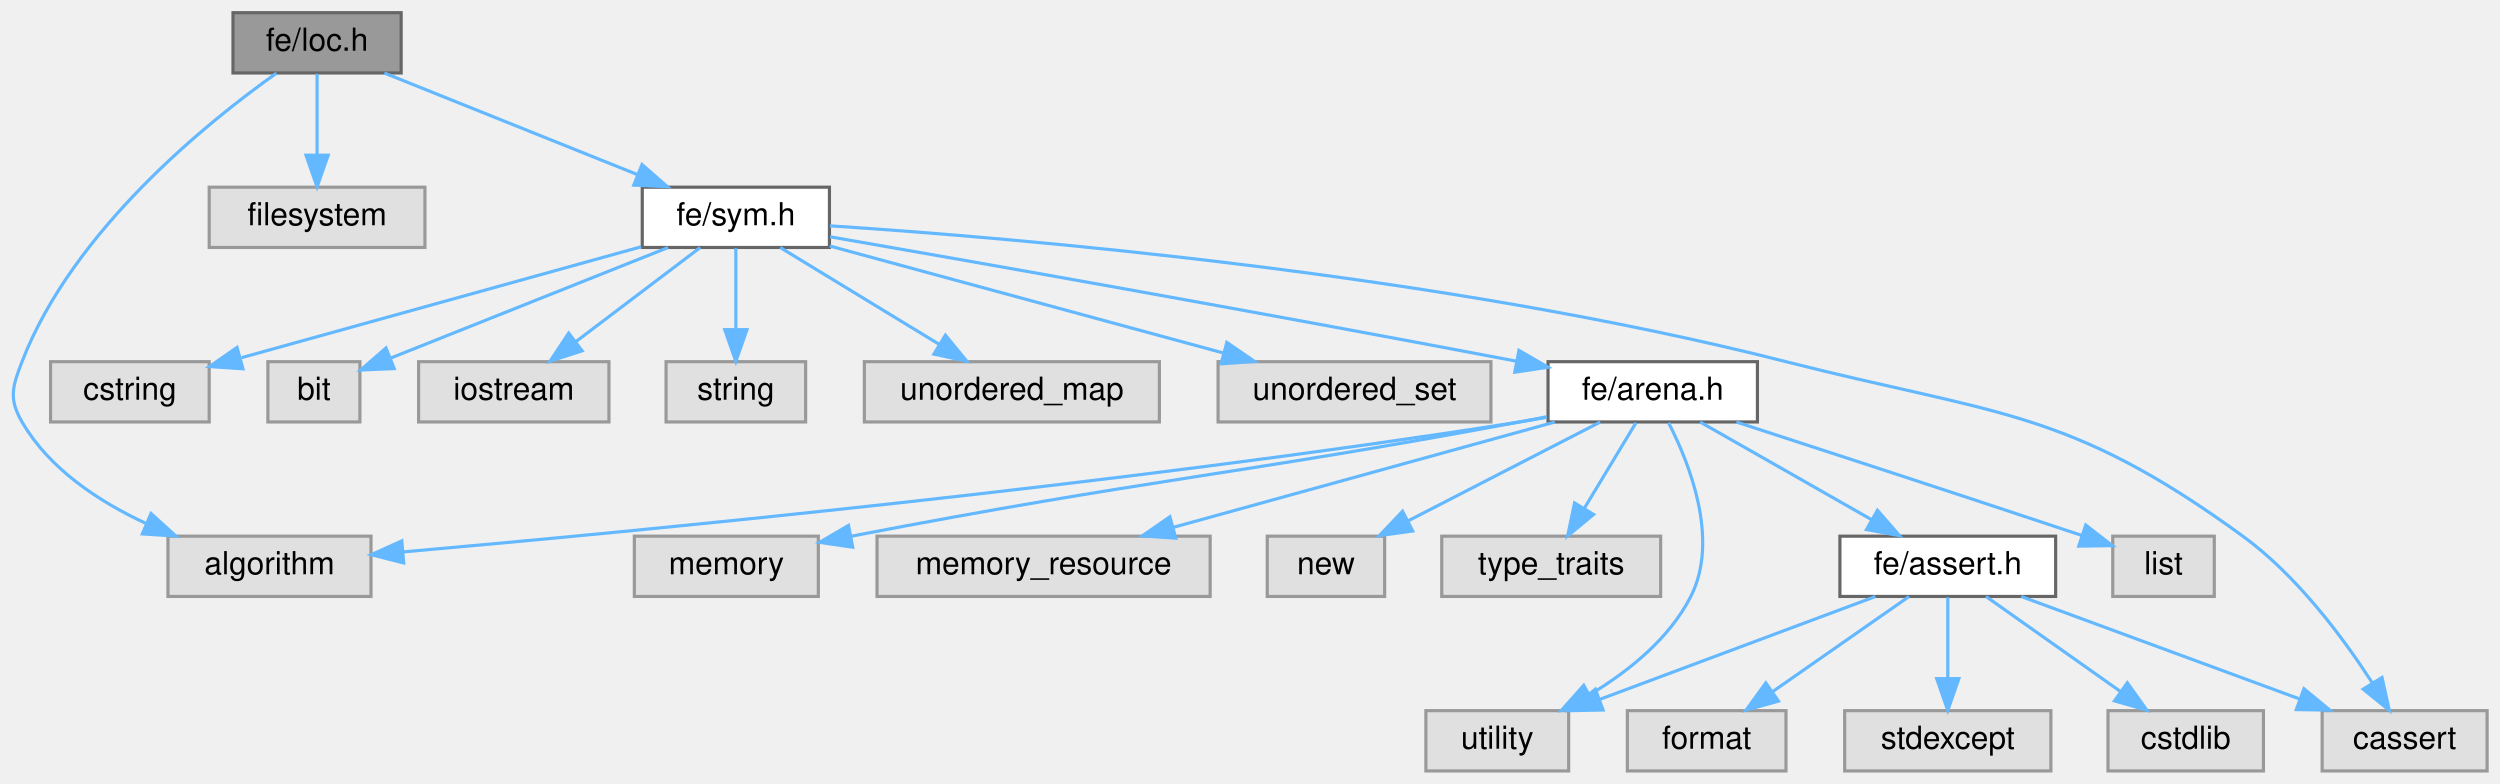
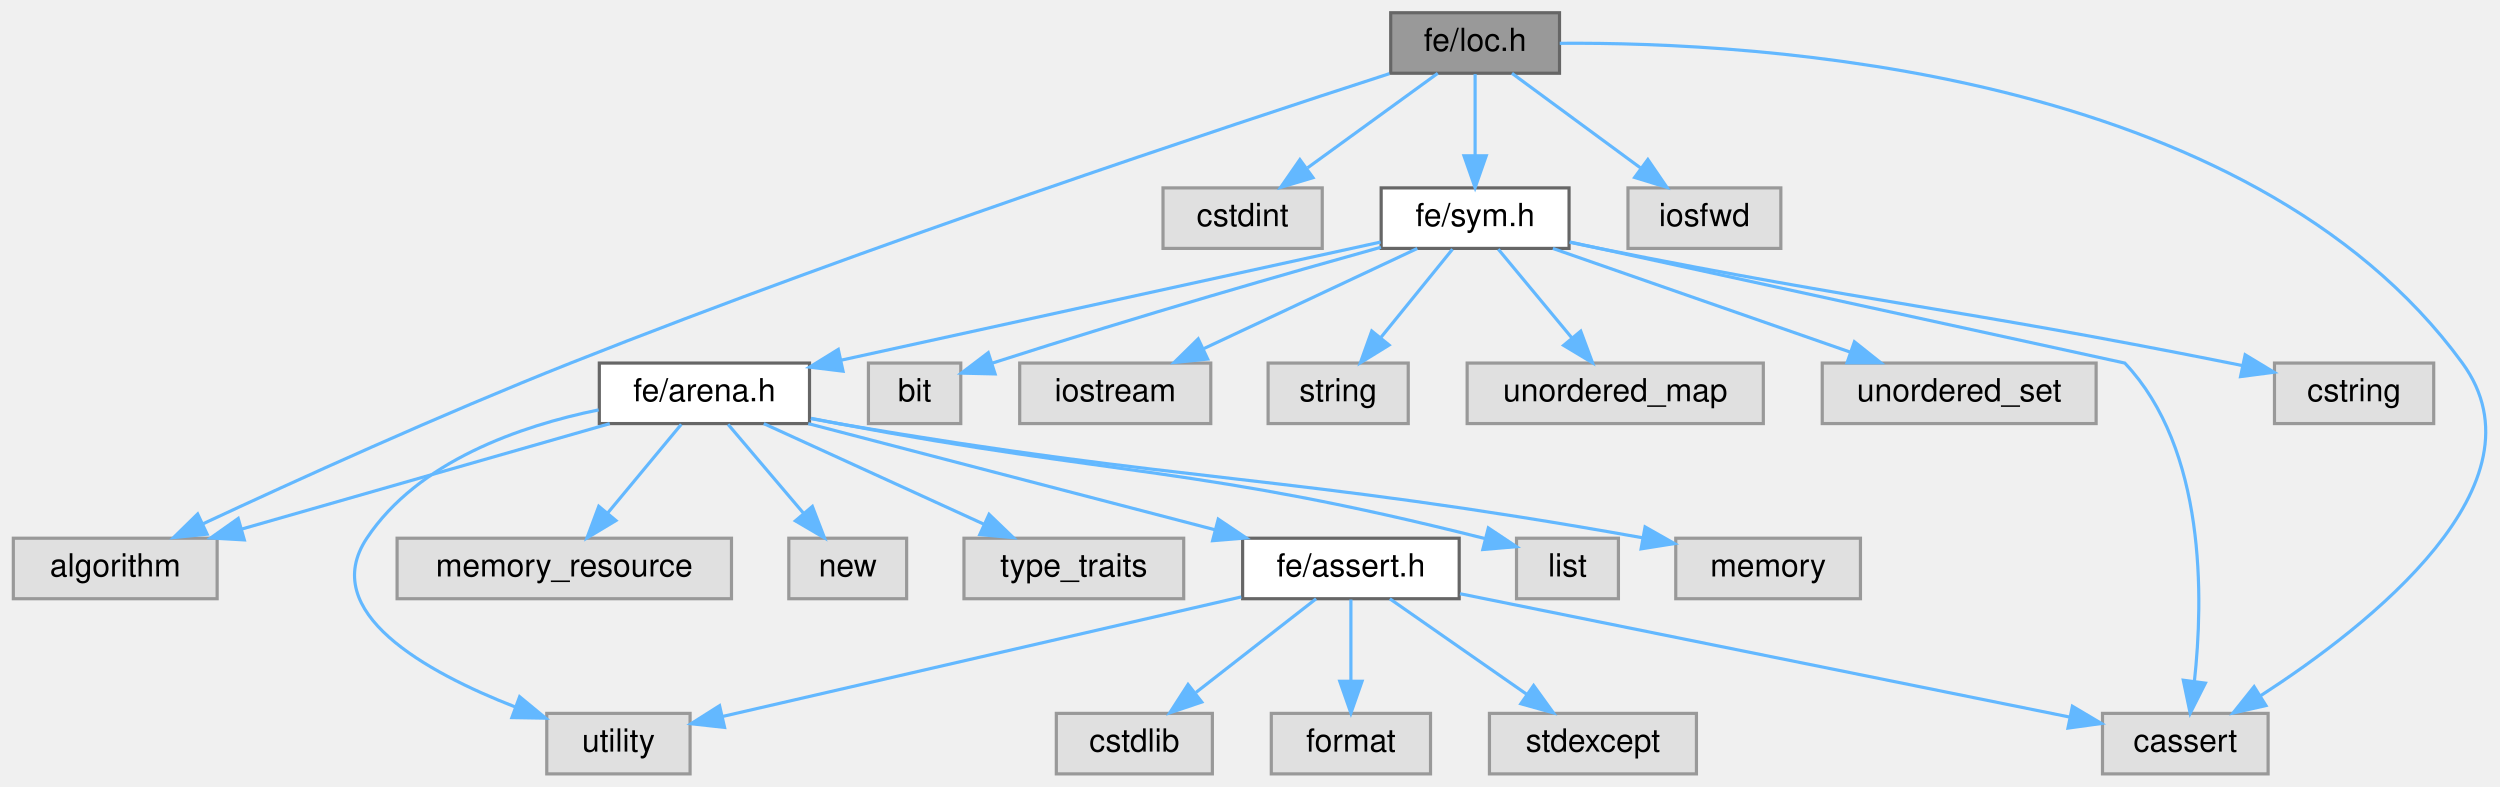
- <svg xmlns="http://www.w3.org/2000/svg" xmlns:xlink="http://www.w3.org/1999/xlink" width="788pt" height="247pt" viewBox="0.00 0.00 787.88 247.00">
+ <svg xmlns="http://www.w3.org/2000/svg" xmlns:xlink="http://www.w3.org/1999/xlink" width="785pt" height="247pt" viewBox="0.00 0.00 784.63 247.00">
  <g id="graph0" class="graph" transform="scale(1 1) rotate(0) translate(4 243)">
    <g id="Node000001" class="node">
      <g id="a_Node000001">
        <a xlink:title=" ">
-           <polygon fill="#999999" stroke="#666666" points="122.38,-239 69.38,-239 69.38,-220 122.38,-220 122.38,-239" />
-           <text text-anchor="middle" x="95.88" y="-227" font-family="Helvetica,sans-Serif" font-size="10.00">fe/loc.h</text>
+           <polygon fill="#999999" stroke="#666666" points="485.5,-239 432.5,-239 432.5,-220 485.5,-220 485.5,-239" />
+           <text text-anchor="middle" x="459" y="-227" font-family="Helvetica,sans-Serif" font-size="10.00">fe/loc.h</text>
        </a>
      </g>
    </g>
    <g id="Node000002" class="node">
      <g id="a_Node000002">
        <a xlink:title=" ">
-           <polygon fill="#e0e0e0" stroke="#999999" points="112.88,-74 48.88,-74 48.88,-55 112.88,-55 112.88,-74" />
-           <text text-anchor="middle" x="80.88" y="-62" font-family="Helvetica,sans-Serif" font-size="10.00">algorithm</text>
+           <polygon fill="#e0e0e0" stroke="#999999" points="708,-19 656,-19 656,0 708,0 708,-19" />
+           <text text-anchor="middle" x="682" y="-7" font-family="Helvetica,sans-Serif" font-size="10.00">cassert</text>
        </a>
      </g>
    </g>
    <g id="edge1_Node000001_Node000002" class="edge">
      <g id="a_edge1_Node000001_Node000002">
        <a xlink:title=" ">
-           <path fill="none" stroke="#63b8ff" d="M83.08,-219.94C61.55,-204.69 18.91,-170.46 2.88,-129 -0.16,-121.12 -1.36,-117.3 2.88,-110 11.42,-95.29 26.85,-85.04 41.75,-78.11" />
-           <polygon fill="#63b8ff" stroke="#63b8ff" points="43.54,-81.15 51.38,-74.03 40.8,-74.71 43.54,-81.15" />
+           <path fill="none" stroke="#63b8ff" d="M485.58,-229.4C547.61,-229.87 701.72,-221.25 769,-129 796.61,-91.14 739.87,-46.64 705.57,-24.49" />
+           <polygon fill="#63b8ff" stroke="#63b8ff" points="707.32,-21.46 696.99,-19.11 703.6,-27.39 707.32,-21.46" />
        </a>
      </g>
    </g>
    <g id="Node000003" class="node">
      <g id="a_Node000003">
        <a xlink:title=" ">
-           <polygon fill="#e0e0e0" stroke="#999999" points="129.88,-184 61.88,-184 61.88,-165 129.88,-165 129.88,-184" />
-           <text text-anchor="middle" x="95.88" y="-172" font-family="Helvetica,sans-Serif" font-size="10.00">filesystem</text>
+           <polygon fill="#e0e0e0" stroke="#999999" points="411,-184 361,-184 361,-165 411,-165 411,-184" />
+           <text text-anchor="middle" x="386" y="-172" font-family="Helvetica,sans-Serif" font-size="10.00">cstdint</text>
        </a>
      </g>
    </g>
    <g id="edge2_Node000001_Node000003" class="edge">
      <g id="a_edge2_Node000001_Node000003">
        <a xlink:title=" ">
-           <path fill="none" stroke="#63b8ff" d="M95.88,-219.75C95.88,-212.8 95.88,-202.85 95.88,-194.13" />
-           <polygon fill="#63b8ff" stroke="#63b8ff" points="99.38,-194.09 95.88,-184.09 92.38,-194.09 99.38,-194.09" />
+           <path fill="none" stroke="#63b8ff" d="M447.27,-219.98C436.27,-212 419.58,-199.88 406.4,-190.31" />
+           <polygon fill="#63b8ff" stroke="#63b8ff" points="408.09,-187.21 397.94,-184.17 403.98,-192.88 408.09,-187.21" />
        </a>
      </g>
    </g>
    <g id="Node000004" class="node">
      <g id="a_Node000004">
-         <a xlink:href="sym_8h.html" target="_top" xlink:title=" ">
-           <polygon fill="white" stroke="#666666" points="257.38,-184 198.38,-184 198.38,-165 257.38,-165 257.38,-184" />
-           <text text-anchor="middle" x="227.88" y="-172" font-family="Helvetica,sans-Serif" font-size="10.00">fe/sym.h</text>
+         <a xlink:title=" ">
+           <polygon fill="#e0e0e0" stroke="#999999" points="64,-74 0,-74 0,-55 64,-55 64,-74" />
+           <text text-anchor="middle" x="32" y="-62" font-family="Helvetica,sans-Serif" font-size="10.00">algorithm</text>
        </a>
      </g>
    </g>
    <g id="edge3_Node000001_Node000004" class="edge">
      <g id="a_edge3_Node000001_Node000004">
        <a xlink:title=" ">
-           <path fill="none" stroke="#63b8ff" d="M117.09,-219.98C138.61,-211.34 172.16,-197.87 196.71,-188.02" />
-           <polygon fill="#63b8ff" stroke="#63b8ff" points="198.31,-191.14 206.29,-184.17 195.7,-184.65 198.31,-191.14" />
+           <path fill="none" stroke="#63b8ff" d="M432.11,-219.88C381.37,-203.45 268.25,-165.97 175,-129 134.34,-112.88 88.26,-91.92 59.66,-78.58" />
+           <polygon fill="#63b8ff" stroke="#63b8ff" points="60.85,-75.27 50.31,-74.2 57.88,-81.61 60.85,-75.27" />
        </a>
      </g>
    </g>
    <g id="Node000005" class="node">
      <g id="a_Node000005">
        <a xlink:title=" ">
-           <polygon fill="#e0e0e0" stroke="#999999" points="779.88,-19 727.88,-19 727.88,0 779.88,0 779.88,-19" />
-           <text text-anchor="middle" x="753.88" y="-7" font-family="Helvetica,sans-Serif" font-size="10.00">cassert</text>
-         </a>
-       </g>
-     </g>
-     <g id="edge4_Node000004_Node000005" class="edge">
-       <g id="a_edge4_Node000004_Node000005">
-         <a xlink:title=" ">
-           <path fill="none" stroke="#63b8ff" d="M257.54,-171.82C315.99,-168 449.87,-156.75 558.88,-129 625.27,-112.1 647.5,-114.33 702.88,-74 719.97,-61.55 734.49,-41.99 743.62,-27.86" />
-           <polygon fill="#63b8ff" stroke="#63b8ff" points="746.75,-29.45 749.04,-19.11 740.8,-25.77 746.75,-29.45" />
+           <polygon fill="#e0e0e0" stroke="#999999" points="555,-184 507,-184 507,-165 555,-165 555,-184" />
+           <text text-anchor="middle" x="531" y="-172" font-family="Helvetica,sans-Serif" font-size="10.00">iosfwd</text>
+         </a>
+       </g>
+     </g>
+     <g id="edge4_Node000001_Node000005" class="edge">
+       <g id="a_edge4_Node000001_Node000005">
+         <a xlink:title=" ">
+           <path fill="none" stroke="#63b8ff" d="M470.57,-219.98C481.42,-212 497.88,-199.88 510.88,-190.31" />
+           <polygon fill="#63b8ff" stroke="#63b8ff" points="513.24,-192.92 519.22,-184.17 509.09,-187.28 513.24,-192.92" />
        </a>
      </g>
    </g>
    <g id="Node000006" class="node">
      <g id="a_Node000006">
-         <a xlink:title=" ">
-           <polygon fill="#e0e0e0" stroke="#999999" points="61.88,-129 11.88,-129 11.88,-110 61.88,-110 61.88,-129" />
-           <text text-anchor="middle" x="36.88" y="-117" font-family="Helvetica,sans-Serif" font-size="10.00">cstring</text>
-         </a>
-       </g>
-     </g>
-     <g id="edge5_Node000004_Node000006" class="edge">
-       <g id="a_edge5_Node000004_Node000006">
-         <a xlink:title=" ">
-           <path fill="none" stroke="#63b8ff" d="M198.04,-165.22C163.95,-155.76 108.22,-140.3 72.05,-130.26" />
-           <polygon fill="#63b8ff" stroke="#63b8ff" points="72.52,-126.76 61.95,-127.46 70.65,-133.5 72.52,-126.76" />
+         <a xlink:href="sym_8h.html" target="_top" xlink:title=" ">
+           <polygon fill="white" stroke="#666666" points="488.5,-184 429.5,-184 429.5,-165 488.5,-165 488.5,-184" />
+           <text text-anchor="middle" x="459" y="-172" font-family="Helvetica,sans-Serif" font-size="10.00">fe/sym.h</text>
+         </a>
+       </g>
+     </g>
+     <g id="edge5_Node000001_Node000006" class="edge">
+       <g id="a_edge5_Node000001_Node000006">
+         <a xlink:title=" ">
+           <path fill="none" stroke="#63b8ff" d="M459,-219.75C459,-212.8 459,-202.85 459,-194.13" />
+           <polygon fill="#63b8ff" stroke="#63b8ff" points="462.5,-194.09 459,-184.09 455.5,-194.09 462.5,-194.09" />
+         </a>
+       </g>
+     </g>
+     <g id="edge6_Node000006_Node000002" class="edge">
+       <g id="a_edge6_Node000006_Node000002">
+         <a xlink:title=" ">
+           <path fill="none" stroke="#63b8ff" d="M488.66,-167.03C545.24,-154.69 663,-129 663,-129 688.57,-101.97 687.71,-54.99 684.85,-29.04" />
+           <polygon fill="#63b8ff" stroke="#63b8ff" points="688.31,-28.5 683.53,-19.04 681.37,-29.41 688.31,-28.5" />
        </a>
      </g>
    </g>
    <g id="Node000007" class="node">
      <g id="a_Node000007">
        <a xlink:title=" ">
-           <polygon fill="#e0e0e0" stroke="#999999" points="109.38,-129 80.38,-129 80.38,-110 109.38,-110 109.38,-129" />
-           <text text-anchor="middle" x="94.88" y="-117" font-family="Helvetica,sans-Serif" font-size="10.00">bit</text>
-         </a>
-       </g>
-     </g>
-     <g id="edge6_Node000004_Node000007" class="edge">
-       <g id="a_edge6_Node000004_Node000007">
-         <a xlink:title=" ">
-           <path fill="none" stroke="#63b8ff" d="M206.51,-164.98C182.63,-155.47 144.06,-140.1 119.08,-130.14" />
-           <polygon fill="#63b8ff" stroke="#63b8ff" points="120.19,-126.82 109.61,-126.37 117.6,-133.32 120.19,-126.82" />
+           <polygon fill="#e0e0e0" stroke="#999999" points="760,-129 710,-129 710,-110 760,-110 760,-129" />
+           <text text-anchor="middle" x="735" y="-117" font-family="Helvetica,sans-Serif" font-size="10.00">cstring</text>
+         </a>
+       </g>
+     </g>
+     <g id="edge7_Node000006_Node000007" class="edge">
+       <g id="a_edge7_Node000006_Node000007">
+         <a xlink:title=" ">
+           <path fill="none" stroke="#63b8ff" d="M488.79,-166.9C491.9,-166.24 495.01,-165.6 498,-165 585.71,-147.47 608.29,-146.53 696,-129 697.26,-128.75 698.54,-128.49 699.84,-128.22" />
+           <polygon fill="#63b8ff" stroke="#63b8ff" points="700.79,-131.6 709.85,-126.12 699.35,-124.75 700.79,-131.6" />
        </a>
      </g>
    </g>
    <g id="Node000008" class="node">
      <g id="a_Node000008">
        <a xlink:title=" ">
-           <polygon fill="#e0e0e0" stroke="#999999" points="187.88,-129 127.88,-129 127.88,-110 187.88,-110 187.88,-129" />
-           <text text-anchor="middle" x="157.88" y="-117" font-family="Helvetica,sans-Serif" font-size="10.00">iostream</text>
-         </a>
-       </g>
-     </g>
-     <g id="edge7_Node000004_Node000008" class="edge">
-       <g id="a_edge7_Node000004_Node000008">
-         <a xlink:title=" ">
-           <path fill="none" stroke="#63b8ff" d="M216.64,-164.98C206.08,-157 190.08,-144.88 177.44,-135.31" />
-           <polygon fill="#63b8ff" stroke="#63b8ff" points="179.42,-132.42 169.33,-129.17 175.19,-138 179.42,-132.42" />
+           <polygon fill="#e0e0e0" stroke="#999999" points="297.5,-129 268.5,-129 268.5,-110 297.5,-110 297.5,-129" />
+           <text text-anchor="middle" x="283" y="-117" font-family="Helvetica,sans-Serif" font-size="10.00">bit</text>
+         </a>
+       </g>
+     </g>
+     <g id="edge8_Node000006_Node000008" class="edge">
+       <g id="a_edge8_Node000006_Node000008">
+         <a xlink:title=" ">
+           <path fill="none" stroke="#63b8ff" d="M429.43,-165.37C400.61,-157.33 355.36,-144.4 307.32,-128.96" />
+           <polygon fill="#63b8ff" stroke="#63b8ff" points="308.27,-125.59 297.68,-125.84 306.12,-132.25 308.27,-125.59" />
        </a>
      </g>
    </g>
    <g id="Node000009" class="node">
      <g id="a_Node000009">
        <a xlink:title=" ">
-           <polygon fill="#e0e0e0" stroke="#999999" points="249.88,-129 205.88,-129 205.88,-110 249.88,-110 249.88,-129" />
-           <text text-anchor="middle" x="227.88" y="-117" font-family="Helvetica,sans-Serif" font-size="10.00">string</text>
-         </a>
-       </g>
-     </g>
-     <g id="edge8_Node000004_Node000009" class="edge">
-       <g id="a_edge8_Node000004_Node000009">
-         <a xlink:title=" ">
-           <path fill="none" stroke="#63b8ff" d="M227.88,-164.75C227.88,-157.8 227.88,-147.85 227.88,-139.13" />
-           <polygon fill="#63b8ff" stroke="#63b8ff" points="231.38,-139.09 227.88,-129.09 224.38,-139.09 231.38,-139.09" />
+           <polygon fill="#e0e0e0" stroke="#999999" points="376,-129 316,-129 316,-110 376,-110 376,-129" />
+           <text text-anchor="middle" x="346" y="-117" font-family="Helvetica,sans-Serif" font-size="10.00">iostream</text>
+         </a>
+       </g>
+     </g>
+     <g id="edge9_Node000006_Node000009" class="edge">
+       <g id="a_edge9_Node000006_Node000009">
+         <a xlink:title=" ">
+           <path fill="none" stroke="#63b8ff" d="M440.84,-164.98C422.75,-156.5 394.72,-143.35 373.81,-133.54" />
+           <polygon fill="#63b8ff" stroke="#63b8ff" points="375.03,-130.25 364.49,-129.17 372.05,-136.59 375.03,-130.25" />
        </a>
      </g>
    </g>
    <g id="Node000010" class="node">
      <g id="a_Node000010">
        <a xlink:title=" ">
-           <polygon fill="#e0e0e0" stroke="#999999" points="361.38,-129 268.38,-129 268.38,-110 361.38,-110 361.38,-129" />
-           <text text-anchor="middle" x="314.88" y="-117" font-family="Helvetica,sans-Serif" font-size="10.00">unordered_map</text>
-         </a>
-       </g>
-     </g>
-     <g id="edge9_Node000004_Node000010" class="edge">
-       <g id="a_edge9_Node000004_Node000010">
-         <a xlink:title=" ">
-           <path fill="none" stroke="#63b8ff" d="M241.86,-164.98C255.35,-156.77 276.02,-144.18 291.92,-134.49" />
-           <polygon fill="#63b8ff" stroke="#63b8ff" points="293.93,-137.36 300.65,-129.17 290.29,-131.38 293.93,-137.36" />
+           <polygon fill="#e0e0e0" stroke="#999999" points="438,-129 394,-129 394,-110 438,-110 438,-129" />
+           <text text-anchor="middle" x="416" y="-117" font-family="Helvetica,sans-Serif" font-size="10.00">string</text>
+         </a>
+       </g>
+     </g>
+     <g id="edge10_Node000006_Node000010" class="edge">
+       <g id="a_edge10_Node000006_Node000010">
+         <a xlink:title=" ">
+           <path fill="none" stroke="#63b8ff" d="M451.9,-164.75C445.83,-157.26 436.91,-146.28 429.49,-137.13" />
+           <polygon fill="#63b8ff" stroke="#63b8ff" points="431.99,-134.65 422.97,-129.09 426.55,-139.06 431.99,-134.65" />
        </a>
      </g>
    </g>
    <g id="Node000011" class="node">
      <g id="a_Node000011">
        <a xlink:title=" ">
-           <polygon fill="#e0e0e0" stroke="#999999" points="465.88,-129 379.88,-129 379.88,-110 465.88,-110 465.88,-129" />
-           <text text-anchor="middle" x="422.88" y="-117" font-family="Helvetica,sans-Serif" font-size="10.00">unordered_set</text>
-         </a>
-       </g>
-     </g>
-     <g id="edge10_Node000004_Node000011" class="edge">
-       <g id="a_edge10_Node000004_Node000011">
-         <a xlink:title=" ">
-           <path fill="none" stroke="#63b8ff" d="M257.5,-165.45C290.51,-156.48 344.14,-141.9 381.34,-131.79" />
-           <polygon fill="#63b8ff" stroke="#63b8ff" points="382.64,-135.07 391.37,-129.07 380.8,-128.31 382.64,-135.07" />
+           <polygon fill="#e0e0e0" stroke="#999999" points="549.5,-129 456.5,-129 456.5,-110 549.5,-110 549.5,-129" />
+           <text text-anchor="middle" x="503" y="-117" font-family="Helvetica,sans-Serif" font-size="10.00">unordered_map</text>
+         </a>
+       </g>
+     </g>
+     <g id="edge11_Node000006_Node000011" class="edge">
+       <g id="a_edge11_Node000006_Node000011">
+         <a xlink:title=" ">
+           <path fill="none" stroke="#63b8ff" d="M466.27,-164.75C472.54,-157.18 481.79,-146.05 489.43,-136.84" />
+           <polygon fill="#63b8ff" stroke="#63b8ff" points="492.17,-139.02 495.87,-129.09 486.79,-134.55 492.17,-139.02" />
        </a>
      </g>
    </g>
    <g id="Node000012" class="node">
      <g id="a_Node000012">
-         <a xlink:href="arena_8h.html" target="_top" xlink:title=" ">
-           <polygon fill="white" stroke="#666666" points="549.88,-129 483.88,-129 483.88,-110 549.88,-110 549.88,-129" />
-           <text text-anchor="middle" x="516.88" y="-117" font-family="Helvetica,sans-Serif" font-size="10.00">fe/arena.h</text>
-         </a>
-       </g>
-     </g>
-     <g id="edge11_Node000004_Node000012" class="edge">
-       <g id="a_edge11_Node000004_Node000012">
-         <a xlink:title=" ">
-           <path fill="none" stroke="#63b8ff" d="M257.58,-168.36C302.23,-160.59 389.58,-145.21 473.88,-129.16" />
-           <polygon fill="#63b8ff" stroke="#63b8ff" points="474.71,-132.56 483.88,-127.25 473.4,-125.69 474.71,-132.56" />
-         </a>
-       </g>
-     </g>
-     <g id="edge12_Node000012_Node000002" class="edge">
-       <g id="a_edge12_Node000012_Node000002">
-         <a xlink:title=" ">
-           <path fill="none" stroke="#63b8ff" d="M483.46,-111.46C480.56,-110.94 477.67,-110.44 474.88,-110 347.36,-89.93 195.25,-75.39 123,-69.04" />
-           <polygon fill="#63b8ff" stroke="#63b8ff" points="123.19,-65.55 112.93,-68.16 122.59,-72.52 123.19,-65.55" />
+         <a xlink:title=" ">
+           <polygon fill="#e0e0e0" stroke="#999999" points="654,-129 568,-129 568,-110 654,-110 654,-129" />
+           <text text-anchor="middle" x="611" y="-117" font-family="Helvetica,sans-Serif" font-size="10.00">unordered_set</text>
+         </a>
+       </g>
+     </g>
+     <g id="edge12_Node000006_Node000012" class="edge">
+       <g id="a_edge12_Node000006_Node000012">
+         <a xlink:title=" ">
+           <path fill="none" stroke="#63b8ff" d="M483.42,-164.98C508.72,-156.16 548.45,-142.31 576.86,-132.41" />
+           <polygon fill="#63b8ff" stroke="#63b8ff" points="578.1,-135.68 586.39,-129.08 575.79,-129.07 578.1,-135.68" />
        </a>
      </g>
    </g>
    <g id="Node000013" class="node">
      <g id="a_Node000013">
-         <a xlink:title=" ">
-           <polygon fill="#e0e0e0" stroke="#999999" points="693.88,-74 661.88,-74 661.88,-55 693.88,-55 693.88,-74" />
-           <text text-anchor="middle" x="677.88" y="-62" font-family="Helvetica,sans-Serif" font-size="10.00">list</text>
-         </a>
-       </g>
-     </g>
-     <g id="edge13_Node000012_Node000013" class="edge">
-       <g id="a_edge13_Node000012_Node000013">
-         <a xlink:title=" ">
-           <path fill="none" stroke="#63b8ff" d="M543.24,-109.98C568.78,-101.69 608.86,-88.64 652.17,-74.21" />
-           <polygon fill="#63b8ff" stroke="#63b8ff" points="653.37,-77.5 661.75,-71.01 651.16,-70.86 653.37,-77.5" />
+         <a xlink:href="arena_8h.html" target="_top" xlink:title=" ">
+           <polygon fill="white" stroke="#666666" points="250,-129 184,-129 184,-110 250,-110 250,-129" />
+           <text text-anchor="middle" x="217" y="-117" font-family="Helvetica,sans-Serif" font-size="10.00">fe/arena.h</text>
+         </a>
+       </g>
+     </g>
+     <g id="edge13_Node000006_Node000013" class="edge">
+       <g id="a_edge13_Node000006_Node000013">
+         <a xlink:title=" ">
+           <path fill="none" stroke="#63b8ff" d="M429.33,-167C386.91,-157.71 308.69,-140.58 259.95,-129.91" />
+           <polygon fill="#63b8ff" stroke="#63b8ff" points="260.53,-126.45 250.02,-127.73 259.03,-133.29 260.53,-126.45" />
+         </a>
+       </g>
+     </g>
+     <g id="edge14_Node000013_Node000004" class="edge">
+       <g id="a_edge14_Node000013_Node000004">
+         <a xlink:title=" ">
+           <path fill="none" stroke="#63b8ff" d="M187.28,-109.98C155.95,-101.01 106.43,-86.82 71.76,-76.89" />
+           <polygon fill="#63b8ff" stroke="#63b8ff" points="72.53,-73.47 61.96,-74.08 70.61,-80.2 72.53,-73.47" />
        </a>
      </g>
    </g>
    <g id="Node000014" class="node">
      <g id="a_Node000014">
        <a xlink:title=" ">
-           <polygon fill="#e0e0e0" stroke="#999999" points="253.88,-74 195.88,-74 195.88,-55 253.88,-55 253.88,-74" />
-           <text text-anchor="middle" x="224.88" y="-62" font-family="Helvetica,sans-Serif" font-size="10.00">memory</text>
-         </a>
-       </g>
-     </g>
-     <g id="edge14_Node000012_Node000014" class="edge">
-       <g id="a_edge14_Node000012_Node000014">
-         <a xlink:title=" ">
-           <path fill="none" stroke="#63b8ff" d="M483.43,-111.63C480.54,-111.07 477.66,-110.52 474.88,-110 384.47,-93.14 358.95,-92.18 264.25,-73.99" />
-           <polygon fill="#63b8ff" stroke="#63b8ff" points="264.72,-70.51 254.24,-72.05 263.39,-77.39 264.72,-70.51" />
+           <polygon fill="#e0e0e0" stroke="#999999" points="504,-74 472,-74 472,-55 504,-55 504,-74" />
+           <text text-anchor="middle" x="488" y="-62" font-family="Helvetica,sans-Serif" font-size="10.00">list</text>
+         </a>
+       </g>
+     </g>
+     <g id="edge15_Node000013_Node000014" class="edge">
+       <g id="a_edge15_Node000013_Node000014">
+         <a xlink:title=" ">
+           <path fill="none" stroke="#63b8ff" d="M250.46,-111.65C253.34,-111.08 256.22,-110.53 259,-110 346.37,-93.45 372.08,-96.64 462.16,-73.87" />
+           <polygon fill="#63b8ff" stroke="#63b8ff" points="463.15,-77.23 471.97,-71.35 461.42,-70.45 463.15,-77.23" />
        </a>
      </g>
    </g>
    <g id="Node000015" class="node">
      <g id="a_Node000015">
        <a xlink:title=" ">
-           <polygon fill="#e0e0e0" stroke="#999999" points="377.38,-74 272.38,-74 272.38,-55 377.38,-55 377.38,-74" />
-           <text text-anchor="middle" x="324.88" y="-62" font-family="Helvetica,sans-Serif" font-size="10.00">memory_resource</text>
-         </a>
-       </g>
-     </g>
-     <g id="edge15_Node000012_Node000015" class="edge">
-       <g id="a_edge15_Node000012_Node000015">
-         <a xlink:title=" ">
-           <path fill="none" stroke="#63b8ff" d="M486.03,-109.98C453.38,-100.97 401.69,-86.7 365.68,-76.76" />
-           <polygon fill="#63b8ff" stroke="#63b8ff" points="366.54,-73.37 355.97,-74.08 364.68,-80.12 366.54,-73.37" />
+           <polygon fill="#e0e0e0" stroke="#999999" points="580,-74 522,-74 522,-55 580,-55 580,-74" />
+           <text text-anchor="middle" x="551" y="-62" font-family="Helvetica,sans-Serif" font-size="10.00">memory</text>
+         </a>
+       </g>
+     </g>
+     <g id="edge16_Node000013_Node000015" class="edge">
+       <g id="a_edge16_Node000013_Node000015">
+         <a xlink:title=" ">
+           <path fill="none" stroke="#63b8ff" d="M250.44,-111.55C253.33,-111 256.21,-110.48 259,-110 368.19,-91.23 399.1,-94.27 511.54,-74.14" />
+           <polygon fill="#63b8ff" stroke="#63b8ff" points="512.37,-77.55 521.59,-72.32 511.12,-70.66 512.37,-77.55" />
        </a>
      </g>
    </g>
    <g id="Node000016" class="node">
      <g id="a_Node000016">
        <a xlink:title=" ">
-           <polygon fill="#e0e0e0" stroke="#999999" points="432.38,-74 395.38,-74 395.38,-55 432.38,-55 432.38,-74" />
-           <text text-anchor="middle" x="413.88" y="-62" font-family="Helvetica,sans-Serif" font-size="10.00">new</text>
-         </a>
-       </g>
-     </g>
-     <g id="edge16_Node000012_Node000016" class="edge">
-       <g id="a_edge16_Node000012_Node000016">
-         <a xlink:title=" ">
-           <path fill="none" stroke="#63b8ff" d="M500.33,-109.98C483.99,-101.57 458.75,-88.59 439.75,-78.81" />
-           <polygon fill="#63b8ff" stroke="#63b8ff" points="441.22,-75.63 430.73,-74.17 438.02,-81.86 441.22,-75.63" />
+           <polygon fill="#e0e0e0" stroke="#999999" points="225.5,-74 120.5,-74 120.5,-55 225.5,-55 225.5,-74" />
+           <text text-anchor="middle" x="173" y="-62" font-family="Helvetica,sans-Serif" font-size="10.00">memory_resource</text>
+         </a>
+       </g>
+     </g>
+     <g id="edge17_Node000013_Node000016" class="edge">
+       <g id="a_edge17_Node000013_Node000016">
+         <a xlink:title=" ">
+           <path fill="none" stroke="#63b8ff" d="M209.73,-109.75C203.46,-102.18 194.21,-91.05 186.57,-81.84" />
+           <polygon fill="#63b8ff" stroke="#63b8ff" points="189.21,-79.55 180.13,-74.09 183.83,-84.02 189.21,-79.55" />
        </a>
      </g>
    </g>
    <g id="Node000017" class="node">
      <g id="a_Node000017">
        <a xlink:title=" ">
-           <polygon fill="#e0e0e0" stroke="#999999" points="519.38,-74 450.38,-74 450.38,-55 519.38,-55 519.38,-74" />
-           <text text-anchor="middle" x="484.88" y="-62" font-family="Helvetica,sans-Serif" font-size="10.00">type_traits</text>
-         </a>
-       </g>
-     </g>
-     <g id="edge17_Node000012_Node000017" class="edge">
-       <g id="a_edge17_Node000012_Node000017">
-         <a xlink:title=" ">
-           <path fill="none" stroke="#63b8ff" d="M511.6,-109.75C507.17,-102.42 500.72,-91.73 495.26,-82.7" />
-           <polygon fill="#63b8ff" stroke="#63b8ff" points="498.23,-80.84 490.07,-74.09 492.24,-84.46 498.23,-80.84" />
+           <polygon fill="#e0e0e0" stroke="#999999" points="280.5,-74 243.5,-74 243.5,-55 280.5,-55 280.5,-74" />
+           <text text-anchor="middle" x="262" y="-62" font-family="Helvetica,sans-Serif" font-size="10.00">new</text>
+         </a>
+       </g>
+     </g>
+     <g id="edge18_Node000013_Node000017" class="edge">
+       <g id="a_edge18_Node000013_Node000017">
+         <a xlink:title=" ">
+           <path fill="none" stroke="#63b8ff" d="M224.43,-109.75C230.85,-102.18 240.31,-91.05 248.12,-81.84" />
+           <polygon fill="#63b8ff" stroke="#63b8ff" points="250.9,-83.98 254.71,-74.09 245.57,-79.45 250.9,-83.98" />
        </a>
      </g>
    </g>
    <g id="Node000018" class="node">
      <g id="a_Node000018">
        <a xlink:title=" ">
-           <polygon fill="#e0e0e0" stroke="#999999" points="490.38,-19 445.38,-19 445.38,0 490.38,0 490.38,-19" />
-           <text text-anchor="middle" x="467.88" y="-7" font-family="Helvetica,sans-Serif" font-size="10.00">utility</text>
-         </a>
-       </g>
-     </g>
-     <g id="edge18_Node000012_Node000018" class="edge">
-       <g id="a_edge18_Node000012_Node000018">
-         <a xlink:title=" ">
-           <path fill="none" stroke="#63b8ff" d="M521.85,-109.79C528.38,-97.08 538.03,-73 528.88,-55 522.11,-41.68 509.28,-31.41 497.13,-24.1" />
-           <polygon fill="#63b8ff" stroke="#63b8ff" points="498.52,-20.87 488.08,-19.09 495.13,-26.99 498.52,-20.87" />
+           <polygon fill="#e0e0e0" stroke="#999999" points="367.5,-74 298.5,-74 298.5,-55 367.5,-55 367.5,-74" />
+           <text text-anchor="middle" x="333" y="-62" font-family="Helvetica,sans-Serif" font-size="10.00">type_traits</text>
+         </a>
+       </g>
+     </g>
+     <g id="edge19_Node000013_Node000018" class="edge">
+       <g id="a_edge19_Node000013_Node000018">
+         <a xlink:title=" ">
+           <path fill="none" stroke="#63b8ff" d="M235.64,-109.98C254.3,-101.46 283.25,-88.23 304.74,-78.41" />
+           <polygon fill="#63b8ff" stroke="#63b8ff" points="306.38,-81.51 314.02,-74.17 303.47,-75.14 306.38,-81.51" />
        </a>
      </g>
    </g>
    <g id="Node000019" class="node">
      <g id="a_Node000019">
-         <a xlink:href="assert_8h.html" target="_top" xlink:title=" ">
-           <polygon fill="white" stroke="#666666" points="643.88,-74 575.88,-74 575.88,-55 643.88,-55 643.88,-74" />
-           <text text-anchor="middle" x="609.88" y="-62" font-family="Helvetica,sans-Serif" font-size="10.00">fe/assert.h</text>
-         </a>
-       </g>
-     </g>
-     <g id="edge19_Node000012_Node000019" class="edge">
-       <g id="a_edge19_Node000012_Node000019">
-         <a xlink:title=" ">
-           <path fill="none" stroke="#63b8ff" d="M531.82,-109.98C546.38,-101.69 568.75,-88.94 585.82,-79.22" />
-           <polygon fill="#63b8ff" stroke="#63b8ff" points="587.71,-82.16 594.67,-74.17 584.25,-76.08 587.71,-82.16" />
-         </a>
-       </g>
-     </g>
-     <g id="edge20_Node000019_Node000005" class="edge">
-       <g id="a_edge20_Node000019_Node000005">
-         <a xlink:title=" ">
-           <path fill="none" stroke="#63b8ff" d="M633.02,-54.98C656.7,-46.27 693.75,-32.63 720.59,-22.75" />
-           <polygon fill="#63b8ff" stroke="#63b8ff" points="722.15,-25.91 730.32,-19.17 719.73,-19.34 722.15,-25.91" />
-         </a>
-       </g>
-     </g>
-     <g id="edge24_Node000019_Node000018" class="edge">
-       <g id="a_edge24_Node000019_Node000018">
-         <a xlink:title=" ">
-           <path fill="none" stroke="#63b8ff" d="M587.07,-54.98C563.57,-46.21 526.74,-32.47 500.24,-22.58" />
-           <polygon fill="#63b8ff" stroke="#63b8ff" points="501.23,-19.21 490.64,-18.99 498.78,-25.77 501.23,-19.21" />
+         <a xlink:title=" ">
+           <polygon fill="#e0e0e0" stroke="#999999" points="212.5,-19 167.5,-19 167.5,0 212.5,0 212.5,-19" />
+           <text text-anchor="middle" x="190" y="-7" font-family="Helvetica,sans-Serif" font-size="10.00">utility</text>
+         </a>
+       </g>
+     </g>
+     <g id="edge20_Node000013_Node000019" class="edge">
+       <g id="a_edge20_Node000013_Node000019">
+         <a xlink:title=" ">
+           <path fill="none" stroke="#63b8ff" d="M183.79,-114.3C159.12,-109.25 127.08,-98.18 111,-74 95.58,-50.8 129.45,-32.01 157.54,-21.04" />
+           <polygon fill="#63b8ff" stroke="#63b8ff" points="158.98,-24.24 167.15,-17.5 156.55,-17.68 158.98,-24.24" />
        </a>
      </g>
    </g>
    <g id="Node000020" class="node">
      <g id="a_Node000020">
-         <a xlink:title=" ">
-           <polygon fill="#e0e0e0" stroke="#999999" points="709.38,-19 660.38,-19 660.38,0 709.38,0 709.38,-19" />
-           <text text-anchor="middle" x="684.88" y="-7" font-family="Helvetica,sans-Serif" font-size="10.00">cstdlib</text>
-         </a>
-       </g>
-     </g>
-     <g id="edge21_Node000019_Node000020" class="edge">
-       <g id="a_edge21_Node000019_Node000020">
-         <a xlink:title=" ">
-           <path fill="none" stroke="#63b8ff" d="M621.93,-54.98C633.34,-46.92 650.71,-34.65 664.32,-25.03" />
-           <polygon fill="#63b8ff" stroke="#63b8ff" points="666.47,-27.8 672.61,-19.17 662.43,-22.08 666.47,-27.8" />
+         <a xlink:href="assert_8h.html" target="_top" xlink:title=" ">
+           <polygon fill="white" stroke="#666666" points="454,-74 386,-74 386,-55 454,-55 454,-74" />
+           <text text-anchor="middle" x="420" y="-62" font-family="Helvetica,sans-Serif" font-size="10.00">fe/assert.h</text>
+         </a>
+       </g>
+     </g>
+     <g id="edge21_Node000013_Node000020" class="edge">
+       <g id="a_edge21_Node000013_Node000020">
+         <a xlink:title=" ">
+           <path fill="none" stroke="#63b8ff" d="M249.62,-109.98C284.29,-100.93 339.26,-86.58 377.35,-76.64" />
+           <polygon fill="#63b8ff" stroke="#63b8ff" points="378.34,-79.99 387.13,-74.08 376.57,-73.22 378.34,-79.99" />
+         </a>
+       </g>
+     </g>
+     <g id="edge22_Node000020_Node000002" class="edge">
+       <g id="a_edge22_Node000020_Node000002">
+         <a xlink:title=" ">
+           <path fill="none" stroke="#63b8ff" d="M454.25,-56.57C503.82,-46.54 595.15,-28.07 645.8,-17.82" />
+           <polygon fill="#63b8ff" stroke="#63b8ff" points="646.55,-21.24 655.66,-15.83 645.16,-14.38 646.55,-21.24" />
+         </a>
+       </g>
+     </g>
+     <g id="edge26_Node000020_Node000019" class="edge">
+       <g id="a_edge26_Node000020_Node000019">
+         <a xlink:title=" ">
+           <path fill="none" stroke="#63b8ff" d="M385.57,-55.57C341.57,-45.43 265.97,-28.01 222.78,-18.05" />
+           <polygon fill="#63b8ff" stroke="#63b8ff" points="223.33,-14.59 212.8,-15.75 221.76,-21.41 223.33,-14.59" />
        </a>
      </g>
    </g>
    <g id="Node000021" class="node">
      <g id="a_Node000021">
        <a xlink:title=" ">
-           <polygon fill="#e0e0e0" stroke="#999999" points="558.88,-19 508.88,-19 508.88,0 558.88,0 558.88,-19" />
-           <text text-anchor="middle" x="533.88" y="-7" font-family="Helvetica,sans-Serif" font-size="10.00">format</text>
-         </a>
-       </g>
-     </g>
-     <g id="edge22_Node000019_Node000021" class="edge">
-       <g id="a_edge22_Node000019_Node000021">
-         <a xlink:title=" ">
-           <path fill="none" stroke="#63b8ff" d="M597.67,-54.98C586.11,-46.92 568.51,-34.65 554.72,-25.03" />
-           <polygon fill="#63b8ff" stroke="#63b8ff" points="556.52,-22.02 546.31,-19.17 552.52,-27.76 556.52,-22.02" />
+           <polygon fill="#e0e0e0" stroke="#999999" points="376.5,-19 327.5,-19 327.5,0 376.5,0 376.5,-19" />
+           <text text-anchor="middle" x="352" y="-7" font-family="Helvetica,sans-Serif" font-size="10.00">cstdlib</text>
+         </a>
+       </g>
+     </g>
+     <g id="edge23_Node000020_Node000021" class="edge">
+       <g id="a_edge23_Node000020_Node000021">
+         <a xlink:title=" ">
+           <path fill="none" stroke="#63b8ff" d="M409.07,-54.98C398.92,-47.07 383.58,-35.11 371.35,-25.58" />
+           <polygon fill="#63b8ff" stroke="#63b8ff" points="373.16,-22.56 363.12,-19.17 368.86,-28.08 373.16,-22.56" />
        </a>
      </g>
    </g>
    <g id="Node000022" class="node">
      <g id="a_Node000022">
        <a xlink:title=" ">
-           <polygon fill="#e0e0e0" stroke="#999999" points="642.38,-19 577.38,-19 577.38,0 642.38,0 642.38,-19" />
-           <text text-anchor="middle" x="609.88" y="-7" font-family="Helvetica,sans-Serif" font-size="10.00">stdexcept</text>
-         </a>
-       </g>
-     </g>
-     <g id="edge23_Node000019_Node000022" class="edge">
-       <g id="a_edge23_Node000019_Node000022">
-         <a xlink:title=" ">
-           <path fill="none" stroke="#63b8ff" d="M609.88,-54.75C609.88,-47.8 609.88,-37.85 609.88,-29.13" />
-           <polygon fill="#63b8ff" stroke="#63b8ff" points="613.38,-29.09 609.88,-19.09 606.38,-29.09 613.38,-29.09" />
+           <polygon fill="#e0e0e0" stroke="#999999" points="445,-19 395,-19 395,0 445,0 445,-19" />
+           <text text-anchor="middle" x="420" y="-7" font-family="Helvetica,sans-Serif" font-size="10.00">format</text>
+         </a>
+       </g>
+     </g>
+     <g id="edge24_Node000020_Node000022" class="edge">
+       <g id="a_edge24_Node000020_Node000022">
+         <a xlink:title=" ">
+           <path fill="none" stroke="#63b8ff" d="M420,-54.75C420,-47.8 420,-37.85 420,-29.13" />
+           <polygon fill="#63b8ff" stroke="#63b8ff" points="423.5,-29.09 420,-19.09 416.5,-29.09 423.5,-29.09" />
+         </a>
+       </g>
+     </g>
+     <g id="Node000023" class="node">
+       <g id="a_Node000023">
+         <a xlink:title=" ">
+           <polygon fill="#e0e0e0" stroke="#999999" points="528.5,-19 463.5,-19 463.5,0 528.5,0 528.5,-19" />
+           <text text-anchor="middle" x="496" y="-7" font-family="Helvetica,sans-Serif" font-size="10.00">stdexcept</text>
+         </a>
+       </g>
+     </g>
+     <g id="edge25_Node000020_Node000023" class="edge">
+       <g id="a_edge25_Node000020_Node000023">
+         <a xlink:title=" ">
+           <path fill="none" stroke="#63b8ff" d="M432.21,-54.98C443.78,-46.92 461.38,-34.65 475.16,-25.03" />
+           <polygon fill="#63b8ff" stroke="#63b8ff" points="477.37,-27.76 483.57,-19.17 473.36,-22.02 477.37,-27.76" />
        </a>
      </g>
    </g>
  </g>
</svg>
